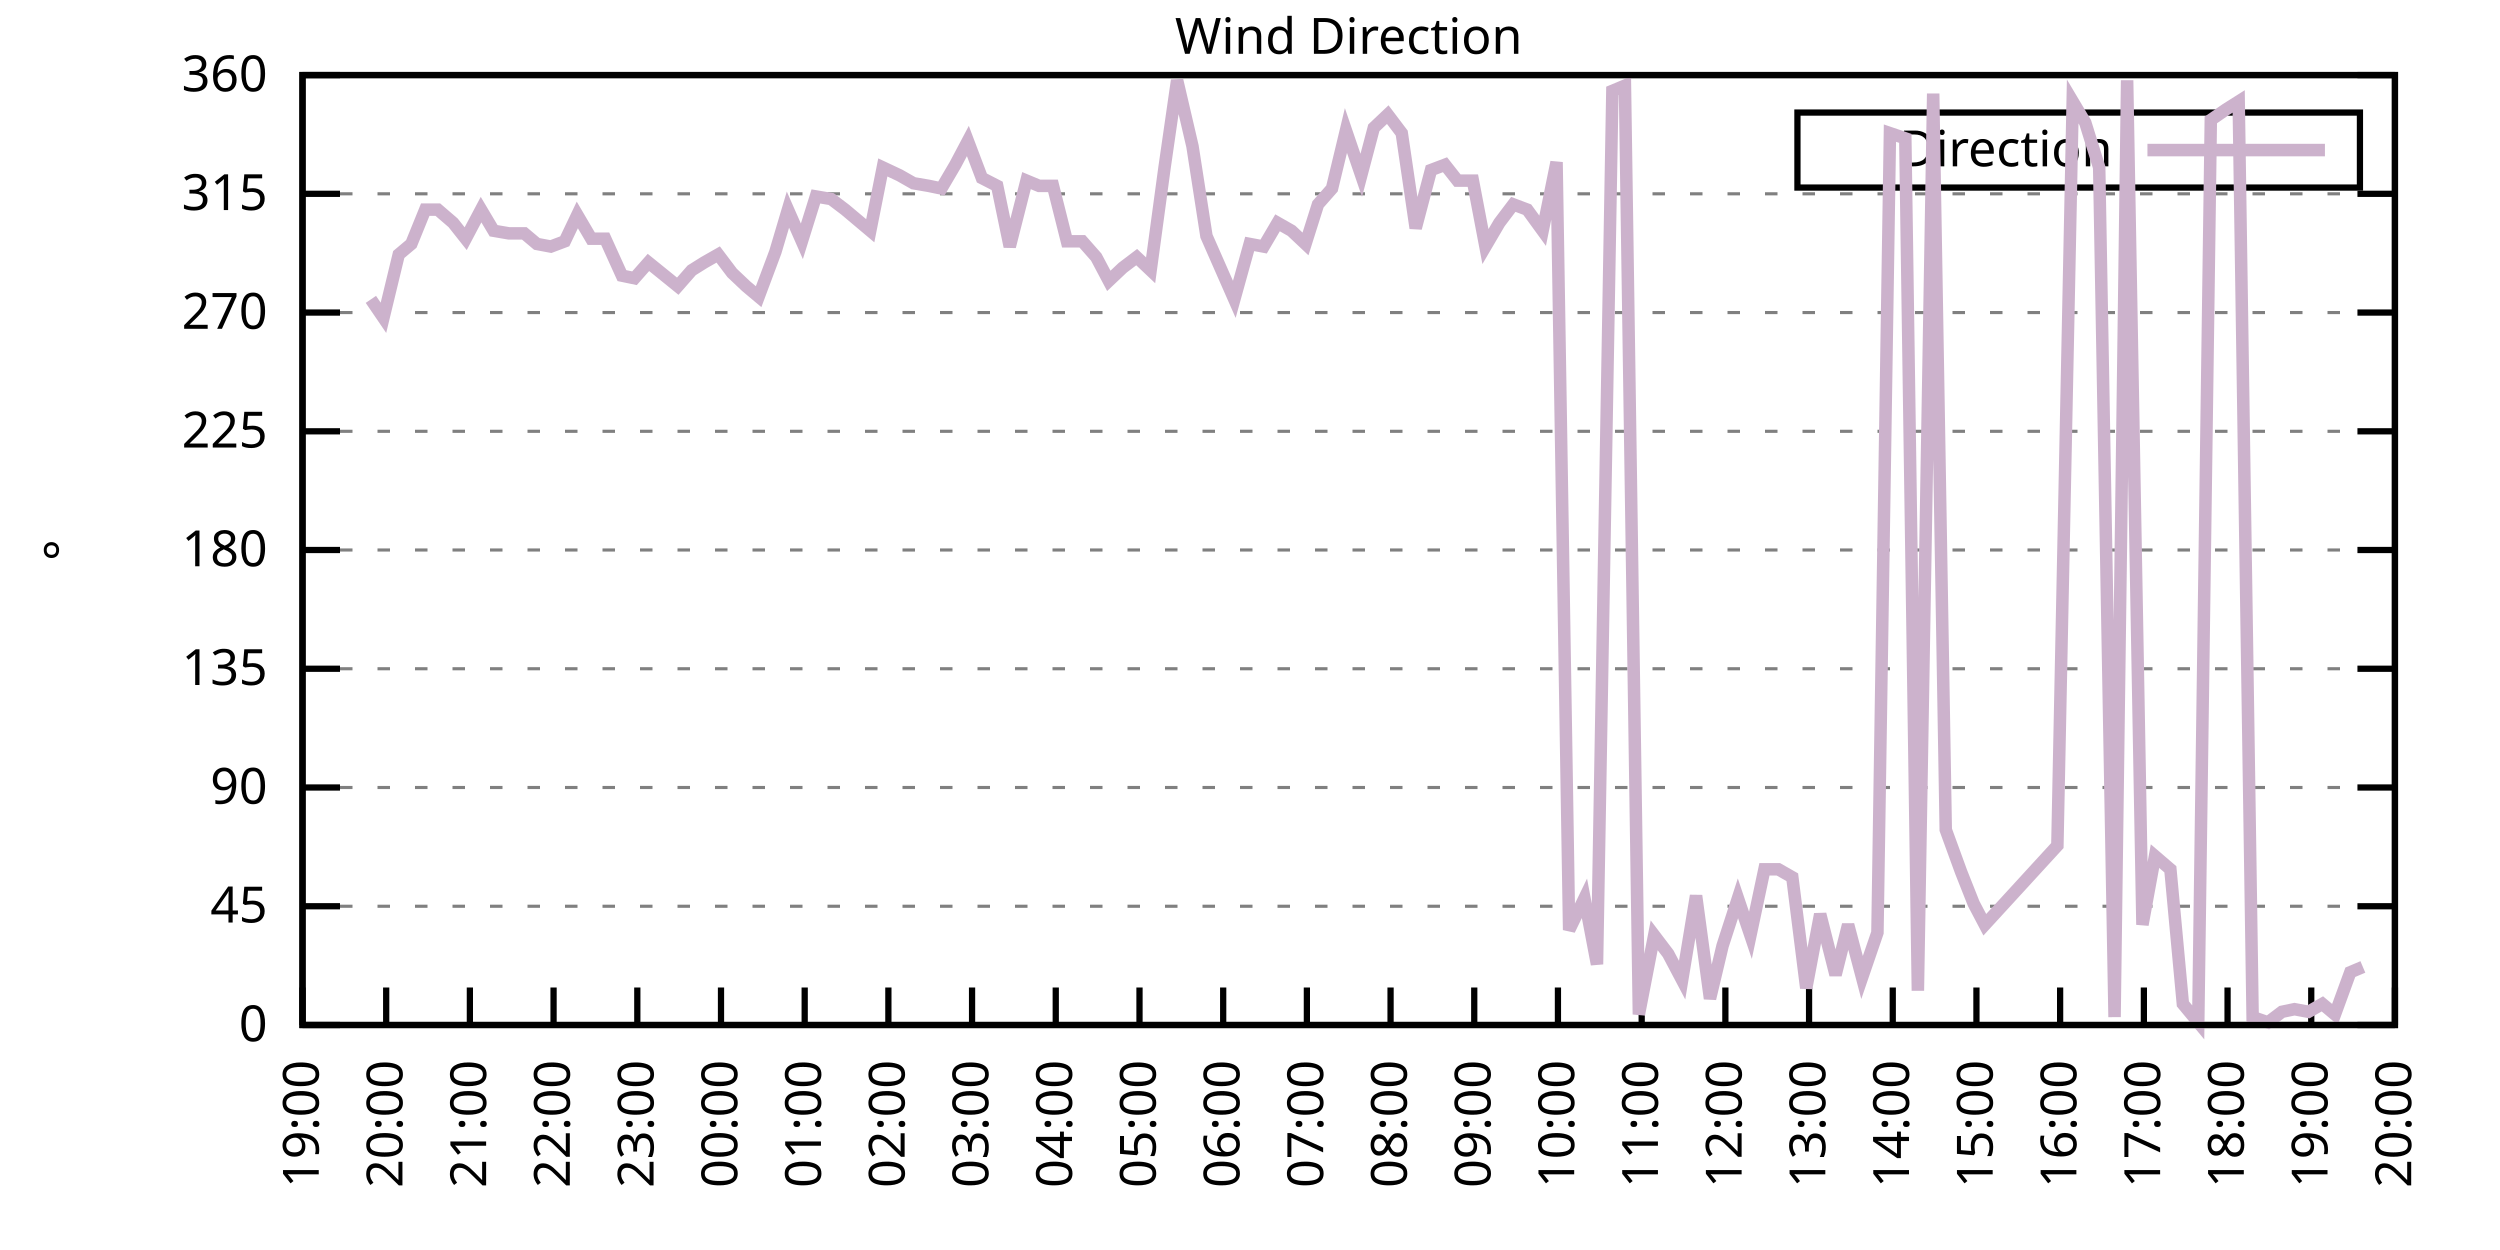
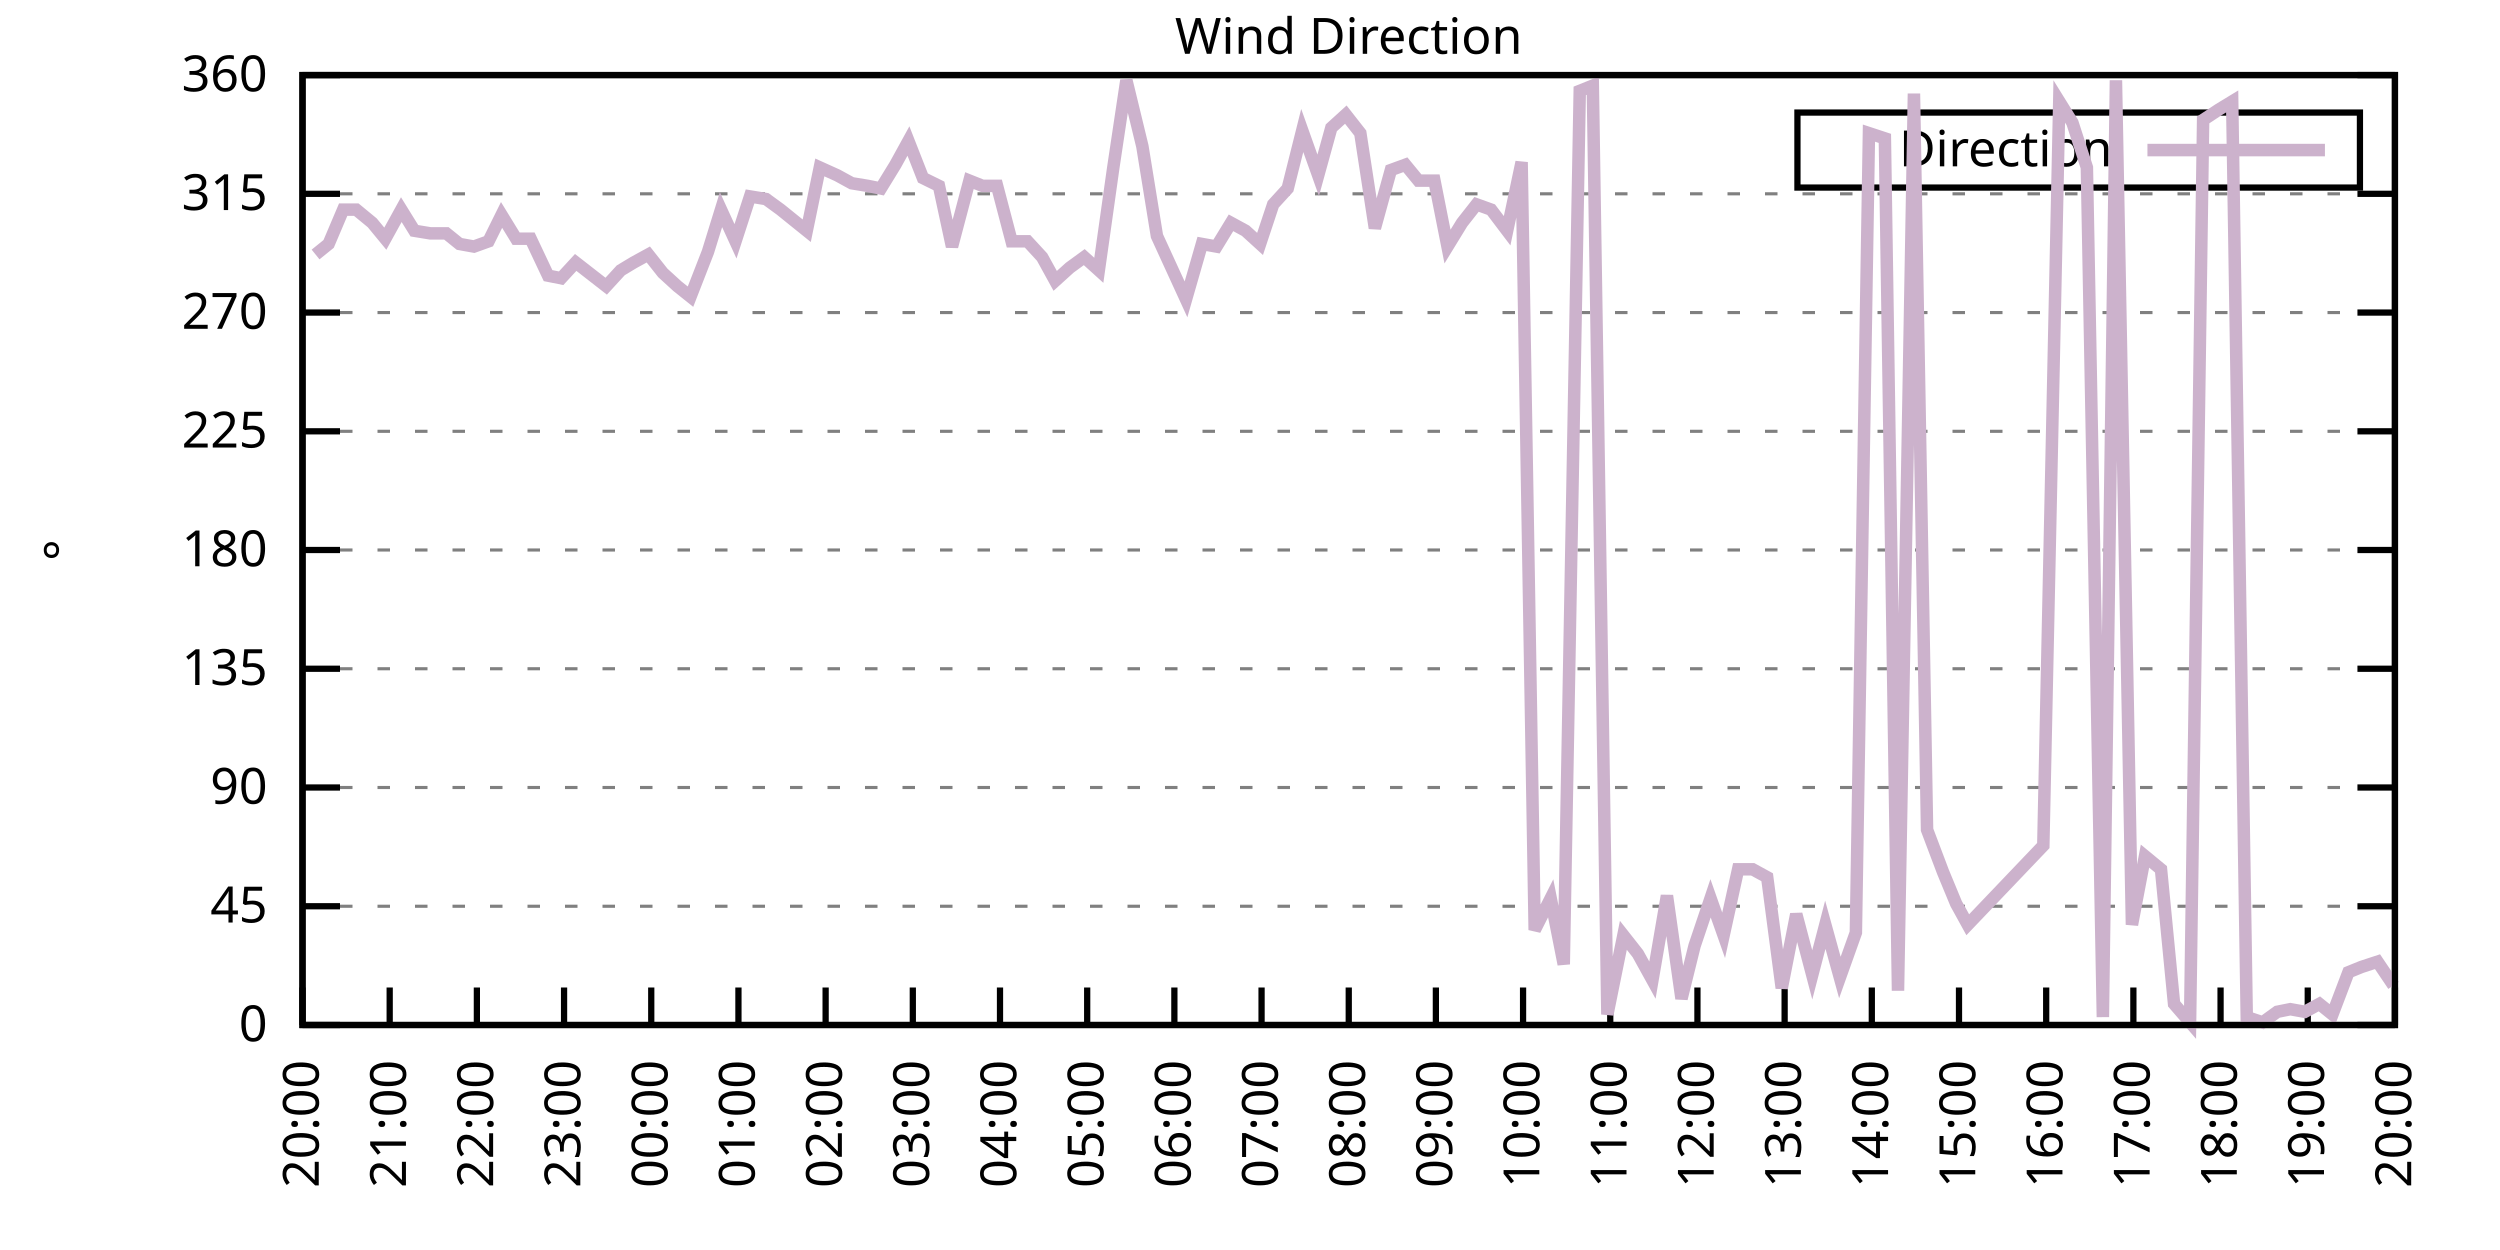
<svg xmlns="http://www.w3.org/2000/svg" xmlns:xlink="http://www.w3.org/1999/xlink" width="400" height="200" viewBox="0 0 400 200">
  <g id="gnuplot_canvas">
    <rect x="0" y="0" width="400" height="200" fill="none" />
    <defs>
      <circle id="gpDot" r="0.5" stroke-width="0.5" stroke="currentColor" />
      <path id="gpPt0" stroke-width="0.333" stroke="currentColor" d="M-1,0 h2 M0,-1 v2" />
      <path id="gpPt1" stroke-width="0.333" stroke="currentColor" d="M-1,-1 L1,1 M1,-1 L-1,1" />
      <path id="gpPt2" stroke-width="0.333" stroke="currentColor" d="M-1,0 L1,0 M0,-1 L0,1 M-1,-1 L1,1 M-1,1 L1,-1" />
      <rect id="gpPt3" stroke-width="0.333" stroke="currentColor" x="-1" y="-1" width="2" height="2" />
      <rect id="gpPt4" stroke-width="0.333" stroke="currentColor" fill="currentColor" x="-1" y="-1" width="2" height="2" />
      <circle id="gpPt5" stroke-width="0.333" stroke="currentColor" cx="0" cy="0" r="1" />
      <use xlink:href="#gpPt5" id="gpPt6" fill="currentColor" stroke="none" />
      <path id="gpPt7" stroke-width="0.333" stroke="currentColor" d="M0,-1.33 L-1.33,0.67 L1.33,0.67 z" />
      <use xlink:href="#gpPt7" id="gpPt8" fill="currentColor" stroke="none" />
      <use xlink:href="#gpPt7" id="gpPt9" stroke="currentColor" transform="rotate(180)" />
      <use xlink:href="#gpPt9" id="gpPt10" fill="currentColor" stroke="none" />
      <use xlink:href="#gpPt3" id="gpPt11" stroke="currentColor" transform="rotate(45)" />
      <use xlink:href="#gpPt11" id="gpPt12" fill="currentColor" stroke="none" />
      <path id="gpPt13" stroke-width="0.333" stroke="currentColor" d="M0,1.330 L1.265,0.411 L0.782,-1.067 L-0.782,-1.076 L-1.265,0.411 z" />
      <use xlink:href="#gpPt13" id="gpPt14" fill="currentColor" stroke="none" />
      <filter id="textbox" filterUnits="objectBoundingBox" x="0" y="0" height="1" width="1">
        <feFlood flood-color="white" flood-opacity="1" result="bgnd" />
        <feComposite in="SourceGraphic" in2="bgnd" operator="atop" />
      </filter>
      <filter id="greybox" filterUnits="objectBoundingBox" x="0" y="0" height="1" width="1">
        <feFlood flood-color="lightgrey" flood-opacity="1" result="grey" />
        <feComposite in="SourceGraphic" in2="grey" operator="atop" />
      </filter>
    </defs>
    <g fill="none" color="white" stroke="currentColor" stroke-width="1.00" stroke-linecap="butt" stroke-linejoin="miter">
</g>
    <g fill="none" color="black" stroke="currentColor" stroke-width="1.00" stroke-linecap="butt" stroke-linejoin="miter">
      <g stroke="none" shape-rendering="crispEdges">
        <polygon fill="rgb(255, 255, 255)" points="48.40,164.00 383.18,164.00 383.18,12.02 48.40,12.02 " />
      </g>
    </g>
    <g fill="none" color="black" stroke="currentColor" stroke-width="1.00" stroke-linecap="butt" stroke-linejoin="miter">
</g>
    <g fill="none" color="black" stroke="black" stroke-width="0.50" stroke-linecap="butt" stroke-linejoin="miter">
</g>
    <g fill="none" color="gray" stroke="currentColor" stroke-width="0.50" stroke-linecap="butt" stroke-linejoin="miter">
      <path stroke="gray" stroke-dasharray="2,4" class="gridline" d="M48.40,164.00 L383.19,164.00  " />
    </g>
    <g fill="none" color="gray" stroke="gray" stroke-width="1.00" stroke-linecap="butt" stroke-linejoin="miter">
</g>
    <g fill="none" color="black" stroke="currentColor" stroke-width="1.00" stroke-linecap="butt" stroke-linejoin="miter">
      <path stroke="black" d="M48.40,164.00 L54.40,164.00 M383.19,164.00 L377.19,164.00  " />
      <g transform="translate(42.80,166.60)" stroke="none" fill="black" font-family="Sans" font-size="8.00" text-anchor="end">
        <text>
          <tspan font-family="Sans"> 0</tspan>
        </text>
      </g>
    </g>
    <g fill="none" color="black" stroke="currentColor" stroke-width="1.00" stroke-linecap="butt" stroke-linejoin="miter">
</g>
    <g fill="none" color="black" stroke="black" stroke-width="0.50" stroke-linecap="butt" stroke-linejoin="miter">
</g>
    <g fill="none" color="gray" stroke="currentColor" stroke-width="0.50" stroke-linecap="butt" stroke-linejoin="miter">
      <path stroke="gray" stroke-dasharray="2,4" class="gridline" d="M48.40,145.00 L383.19,145.00  " />
    </g>
    <g fill="none" color="gray" stroke="gray" stroke-width="1.00" stroke-linecap="butt" stroke-linejoin="miter">
</g>
    <g fill="none" color="black" stroke="currentColor" stroke-width="1.00" stroke-linecap="butt" stroke-linejoin="miter">
      <path stroke="black" d="M48.40,145.00 L54.40,145.00 M383.19,145.00 L377.19,145.00  " />
      <g transform="translate(42.80,147.60)" stroke="none" fill="black" font-family="Sans" font-size="8.00" text-anchor="end">
        <text>
          <tspan font-family="Sans"> 45</tspan>
        </text>
      </g>
    </g>
    <g fill="none" color="black" stroke="currentColor" stroke-width="1.00" stroke-linecap="butt" stroke-linejoin="miter">
</g>
    <g fill="none" color="black" stroke="black" stroke-width="0.50" stroke-linecap="butt" stroke-linejoin="miter">
</g>
    <g fill="none" color="gray" stroke="currentColor" stroke-width="0.50" stroke-linecap="butt" stroke-linejoin="miter">
      <path stroke="gray" stroke-dasharray="2,4" class="gridline" d="M48.40,126.00 L383.19,126.00  " />
    </g>
    <g fill="none" color="gray" stroke="gray" stroke-width="1.00" stroke-linecap="butt" stroke-linejoin="miter">
</g>
    <g fill="none" color="black" stroke="currentColor" stroke-width="1.00" stroke-linecap="butt" stroke-linejoin="miter">
      <path stroke="black" d="M48.40,126.00 L54.40,126.00 M383.19,126.00 L377.19,126.00  " />
      <g transform="translate(42.80,128.60)" stroke="none" fill="black" font-family="Sans" font-size="8.00" text-anchor="end">
        <text>
          <tspan font-family="Sans"> 90</tspan>
        </text>
      </g>
    </g>
    <g fill="none" color="black" stroke="currentColor" stroke-width="1.00" stroke-linecap="butt" stroke-linejoin="miter">
</g>
    <g fill="none" color="black" stroke="black" stroke-width="0.50" stroke-linecap="butt" stroke-linejoin="miter">
</g>
    <g fill="none" color="gray" stroke="currentColor" stroke-width="0.50" stroke-linecap="butt" stroke-linejoin="miter">
      <path stroke="gray" stroke-dasharray="2,4" class="gridline" d="M48.40,107.00 L383.19,107.00  " />
    </g>
    <g fill="none" color="gray" stroke="gray" stroke-width="1.00" stroke-linecap="butt" stroke-linejoin="miter">
</g>
    <g fill="none" color="black" stroke="currentColor" stroke-width="1.00" stroke-linecap="butt" stroke-linejoin="miter">
      <path stroke="black" d="M48.40,107.00 L54.40,107.00 M383.19,107.00 L377.19,107.00  " />
      <g transform="translate(42.80,109.60)" stroke="none" fill="black" font-family="Sans" font-size="8.00" text-anchor="end">
        <text>
          <tspan font-family="Sans"> 135</tspan>
        </text>
      </g>
    </g>
    <g fill="none" color="black" stroke="currentColor" stroke-width="1.00" stroke-linecap="butt" stroke-linejoin="miter">
</g>
    <g fill="none" color="black" stroke="black" stroke-width="0.50" stroke-linecap="butt" stroke-linejoin="miter">
</g>
    <g fill="none" color="gray" stroke="currentColor" stroke-width="0.50" stroke-linecap="butt" stroke-linejoin="miter">
      <path stroke="gray" stroke-dasharray="2,4" class="gridline" d="M48.40,88.00 L383.19,88.00  " />
    </g>
    <g fill="none" color="gray" stroke="gray" stroke-width="1.00" stroke-linecap="butt" stroke-linejoin="miter">
</g>
    <g fill="none" color="black" stroke="currentColor" stroke-width="1.00" stroke-linecap="butt" stroke-linejoin="miter">
      <path stroke="black" d="M48.40,88.00 L54.40,88.00 M383.19,88.00 L377.19,88.00  " />
      <g transform="translate(42.80,90.60)" stroke="none" fill="black" font-family="Sans" font-size="8.00" text-anchor="end">
        <text>
          <tspan font-family="Sans"> 180</tspan>
        </text>
      </g>
    </g>
    <g fill="none" color="black" stroke="currentColor" stroke-width="1.00" stroke-linecap="butt" stroke-linejoin="miter">
</g>
    <g fill="none" color="black" stroke="black" stroke-width="0.50" stroke-linecap="butt" stroke-linejoin="miter">
</g>
    <g fill="none" color="gray" stroke="currentColor" stroke-width="0.50" stroke-linecap="butt" stroke-linejoin="miter">
      <path stroke="gray" stroke-dasharray="2,4" class="gridline" d="M48.40,69.01 L383.19,69.01  " />
    </g>
    <g fill="none" color="gray" stroke="gray" stroke-width="1.00" stroke-linecap="butt" stroke-linejoin="miter">
</g>
    <g fill="none" color="black" stroke="currentColor" stroke-width="1.00" stroke-linecap="butt" stroke-linejoin="miter">
      <path stroke="black" d="M48.40,69.01 L54.40,69.01 M383.19,69.01 L377.19,69.01  " />
      <g transform="translate(42.80,71.61)" stroke="none" fill="black" font-family="Sans" font-size="8.00" text-anchor="end">
        <text>
          <tspan font-family="Sans"> 225</tspan>
        </text>
      </g>
    </g>
    <g fill="none" color="black" stroke="currentColor" stroke-width="1.00" stroke-linecap="butt" stroke-linejoin="miter">
</g>
    <g fill="none" color="black" stroke="black" stroke-width="0.50" stroke-linecap="butt" stroke-linejoin="miter">
</g>
    <g fill="none" color="gray" stroke="currentColor" stroke-width="0.50" stroke-linecap="butt" stroke-linejoin="miter">
      <path stroke="gray" stroke-dasharray="2,4" class="gridline" d="M48.40,50.01 L383.19,50.01  " />
    </g>
    <g fill="none" color="gray" stroke="gray" stroke-width="1.00" stroke-linecap="butt" stroke-linejoin="miter">
</g>
    <g fill="none" color="black" stroke="currentColor" stroke-width="1.00" stroke-linecap="butt" stroke-linejoin="miter">
      <path stroke="black" d="M48.40,50.01 L54.40,50.01 M383.19,50.01 L377.19,50.01  " />
      <g transform="translate(42.80,52.61)" stroke="none" fill="black" font-family="Sans" font-size="8.00" text-anchor="end">
        <text>
          <tspan font-family="Sans"> 270</tspan>
        </text>
      </g>
    </g>
    <g fill="none" color="black" stroke="currentColor" stroke-width="1.00" stroke-linecap="butt" stroke-linejoin="miter">
</g>
    <g fill="none" color="black" stroke="black" stroke-width="0.50" stroke-linecap="butt" stroke-linejoin="miter">
</g>
    <g fill="none" color="gray" stroke="currentColor" stroke-width="0.50" stroke-linecap="butt" stroke-linejoin="miter">
      <path stroke="gray" stroke-dasharray="2,4" class="gridline" d="M48.40,31.01 L383.19,31.01  " />
    </g>
    <g fill="none" color="gray" stroke="gray" stroke-width="1.00" stroke-linecap="butt" stroke-linejoin="miter">
</g>
    <g fill="none" color="black" stroke="currentColor" stroke-width="1.00" stroke-linecap="butt" stroke-linejoin="miter">
      <path stroke="black" d="M48.40,31.01 L54.40,31.01 M383.19,31.01 L377.19,31.01  " />
      <g transform="translate(42.80,33.61)" stroke="none" fill="black" font-family="Sans" font-size="8.00" text-anchor="end">
        <text>
          <tspan font-family="Sans"> 315</tspan>
        </text>
      </g>
    </g>
    <g fill="none" color="black" stroke="currentColor" stroke-width="1.00" stroke-linecap="butt" stroke-linejoin="miter">
</g>
    <g fill="none" color="black" stroke="black" stroke-width="0.50" stroke-linecap="butt" stroke-linejoin="miter">
</g>
    <g fill="none" color="gray" stroke="currentColor" stroke-width="0.50" stroke-linecap="butt" stroke-linejoin="miter">
      <path stroke="gray" stroke-dasharray="2,4" class="gridline" d="M48.40,12.01 L383.19,12.01  " />
    </g>
    <g fill="none" color="gray" stroke="gray" stroke-width="1.00" stroke-linecap="butt" stroke-linejoin="miter">
</g>
    <g fill="none" color="black" stroke="currentColor" stroke-width="1.00" stroke-linecap="butt" stroke-linejoin="miter">
      <path stroke="black" d="M48.40,12.01 L54.40,12.01 M383.19,12.01 L377.19,12.01  " />
      <g transform="translate(42.80,14.61)" stroke="none" fill="black" font-family="Sans" font-size="8.00" text-anchor="end">
        <text>
          <tspan font-family="Sans"> 360</tspan>
        </text>
      </g>
    </g>
    <g fill="none" color="black" stroke="currentColor" stroke-width="1.00" stroke-linecap="butt" stroke-linejoin="miter">
      <path stroke="black" d="M48.40,164.00 L48.40,158.00  " />
      <g transform="translate(51.00,169.60) rotate(270.00)" stroke="none" fill="black" font-family="Sans" font-size="8.00" text-anchor="end">
        <text>
-           <tspan font-family="Sans">19:00</tspan>
-         </text>
-       </g>
-     </g>
-     <g fill="none" color="black" stroke="currentColor" stroke-width="1.00" stroke-linecap="butt" stroke-linejoin="miter">
-       <path stroke="black" d="M61.79,164.00 L61.79,158.00  " />
-       <g transform="translate(64.39,169.60) rotate(270.00)" stroke="none" fill="black" font-family="Sans" font-size="8.00" text-anchor="end">
-         <text>
          <tspan font-family="Sans">20:00</tspan>
        </text>
      </g>
    </g>
    <g fill="none" color="black" stroke="currentColor" stroke-width="1.00" stroke-linecap="butt" stroke-linejoin="miter">
-       <path stroke="black" d="M75.18,164.00 L75.18,158.00  " />
-       <g transform="translate(77.78,169.60) rotate(270.00)" stroke="none" fill="black" font-family="Sans" font-size="8.00" text-anchor="end">
+       <path stroke="black" d="M62.35,164.00 L62.35,158.00  " />
+       <g transform="translate(64.95,169.60) rotate(270.00)" stroke="none" fill="black" font-family="Sans" font-size="8.00" text-anchor="end">
        <text>
          <tspan font-family="Sans">21:00</tspan>
        </text>
      </g>
    </g>
    <g fill="none" color="black" stroke="currentColor" stroke-width="1.00" stroke-linecap="butt" stroke-linejoin="miter">
-       <path stroke="black" d="M88.57,164.00 L88.57,158.00  " />
-       <g transform="translate(91.17,169.60) rotate(270.00)" stroke="none" fill="black" font-family="Sans" font-size="8.00" text-anchor="end">
+       <path stroke="black" d="M76.30,164.00 L76.30,158.00  " />
+       <g transform="translate(78.90,169.60) rotate(270.00)" stroke="none" fill="black" font-family="Sans" font-size="8.00" text-anchor="end">
        <text>
          <tspan font-family="Sans">22:00</tspan>
        </text>
      </g>
    </g>
    <g fill="none" color="black" stroke="currentColor" stroke-width="1.00" stroke-linecap="butt" stroke-linejoin="miter">
-       <path stroke="black" d="M101.97,164.00 L101.97,158.00  " />
-       <g transform="translate(104.57,169.60) rotate(270.00)" stroke="none" fill="black" font-family="Sans" font-size="8.00" text-anchor="end">
+       <path stroke="black" d="M90.25,164.00 L90.25,158.00  " />
+       <g transform="translate(92.85,169.60) rotate(270.00)" stroke="none" fill="black" font-family="Sans" font-size="8.00" text-anchor="end">
        <text>
          <tspan font-family="Sans">23:00</tspan>
        </text>
      </g>
    </g>
    <g fill="none" color="black" stroke="currentColor" stroke-width="1.00" stroke-linecap="butt" stroke-linejoin="miter">
-       <path stroke="black" d="M115.36,164.00 L115.36,158.00  " />
-       <g transform="translate(117.96,169.60) rotate(270.00)" stroke="none" fill="black" font-family="Sans" font-size="8.00" text-anchor="end">
+       <path stroke="black" d="M104.20,164.00 L104.20,158.00  " />
+       <g transform="translate(106.80,169.60) rotate(270.00)" stroke="none" fill="black" font-family="Sans" font-size="8.00" text-anchor="end">
        <text>
          <tspan font-family="Sans">00:00</tspan>
        </text>
      </g>
    </g>
    <g fill="none" color="black" stroke="currentColor" stroke-width="1.00" stroke-linecap="butt" stroke-linejoin="miter">
-       <path stroke="black" d="M128.75,164.00 L128.75,158.00  " />
-       <g transform="translate(131.35,169.60) rotate(270.00)" stroke="none" fill="black" font-family="Sans" font-size="8.00" text-anchor="end">
+       <path stroke="black" d="M118.15,164.00 L118.15,158.00  " />
+       <g transform="translate(120.75,169.60) rotate(270.00)" stroke="none" fill="black" font-family="Sans" font-size="8.00" text-anchor="end">
        <text>
          <tspan font-family="Sans">01:00</tspan>
        </text>
      </g>
    </g>
    <g fill="none" color="black" stroke="currentColor" stroke-width="1.00" stroke-linecap="butt" stroke-linejoin="miter">
-       <path stroke="black" d="M142.14,164.00 L142.14,158.00  " />
-       <g transform="translate(144.74,169.60) rotate(270.00)" stroke="none" fill="black" font-family="Sans" font-size="8.00" text-anchor="end">
+       <path stroke="black" d="M132.10,164.00 L132.10,158.00  " />
+       <g transform="translate(134.70,169.60) rotate(270.00)" stroke="none" fill="black" font-family="Sans" font-size="8.00" text-anchor="end">
        <text>
          <tspan font-family="Sans">02:00</tspan>
        </text>
      </g>
    </g>
    <g fill="none" color="black" stroke="currentColor" stroke-width="1.00" stroke-linecap="butt" stroke-linejoin="miter">
-       <path stroke="black" d="M155.53,164.00 L155.53,158.00  " />
-       <g transform="translate(158.13,169.60) rotate(270.00)" stroke="none" fill="black" font-family="Sans" font-size="8.00" text-anchor="end">
+       <path stroke="black" d="M146.05,164.00 L146.05,158.00  " />
+       <g transform="translate(148.65,169.60) rotate(270.00)" stroke="none" fill="black" font-family="Sans" font-size="8.00" text-anchor="end">
        <text>
          <tspan font-family="Sans">03:00</tspan>
        </text>
      </g>
    </g>
    <g fill="none" color="black" stroke="currentColor" stroke-width="1.00" stroke-linecap="butt" stroke-linejoin="miter">
-       <path stroke="black" d="M168.92,164.00 L168.92,158.00  " />
-       <g transform="translate(171.52,169.60) rotate(270.00)" stroke="none" fill="black" font-family="Sans" font-size="8.00" text-anchor="end">
+       <path stroke="black" d="M160.00,164.00 L160.00,158.00  " />
+       <g transform="translate(162.60,169.60) rotate(270.00)" stroke="none" fill="black" font-family="Sans" font-size="8.00" text-anchor="end">
        <text>
          <tspan font-family="Sans">04:00</tspan>
        </text>
      </g>
    </g>
    <g fill="none" color="black" stroke="currentColor" stroke-width="1.00" stroke-linecap="butt" stroke-linejoin="miter">
-       <path stroke="black" d="M182.32,164.00 L182.32,158.00  " />
-       <g transform="translate(184.92,169.60) rotate(270.00)" stroke="none" fill="black" font-family="Sans" font-size="8.00" text-anchor="end">
+       <path stroke="black" d="M173.95,164.00 L173.95,158.00  " />
+       <g transform="translate(176.55,169.60) rotate(270.00)" stroke="none" fill="black" font-family="Sans" font-size="8.00" text-anchor="end">
        <text>
          <tspan font-family="Sans">05:00</tspan>
        </text>
      </g>
    </g>
    <g fill="none" color="black" stroke="currentColor" stroke-width="1.00" stroke-linecap="butt" stroke-linejoin="miter">
-       <path stroke="black" d="M195.71,164.00 L195.71,158.00  " />
-       <g transform="translate(198.31,169.60) rotate(270.00)" stroke="none" fill="black" font-family="Sans" font-size="8.00" text-anchor="end">
+       <path stroke="black" d="M187.90,164.00 L187.90,158.00  " />
+       <g transform="translate(190.50,169.60) rotate(270.00)" stroke="none" fill="black" font-family="Sans" font-size="8.00" text-anchor="end">
        <text>
          <tspan font-family="Sans">06:00</tspan>
        </text>
      </g>
    </g>
    <g fill="none" color="black" stroke="currentColor" stroke-width="1.00" stroke-linecap="butt" stroke-linejoin="miter">
-       <path stroke="black" d="M209.10,164.00 L209.10,158.00  " />
-       <g transform="translate(211.70,169.60) rotate(270.00)" stroke="none" fill="black" font-family="Sans" font-size="8.00" text-anchor="end">
+       <path stroke="black" d="M201.85,164.00 L201.85,158.00  " />
+       <g transform="translate(204.45,169.60) rotate(270.00)" stroke="none" fill="black" font-family="Sans" font-size="8.00" text-anchor="end">
        <text>
          <tspan font-family="Sans">07:00</tspan>
        </text>
      </g>
    </g>
    <g fill="none" color="black" stroke="currentColor" stroke-width="1.00" stroke-linecap="butt" stroke-linejoin="miter">
-       <path stroke="black" d="M222.49,164.00 L222.49,158.00  " />
-       <g transform="translate(225.09,169.60) rotate(270.00)" stroke="none" fill="black" font-family="Sans" font-size="8.00" text-anchor="end">
+       <path stroke="black" d="M215.80,164.00 L215.80,158.00  " />
+       <g transform="translate(218.40,169.60) rotate(270.00)" stroke="none" fill="black" font-family="Sans" font-size="8.00" text-anchor="end">
        <text>
          <tspan font-family="Sans">08:00</tspan>
        </text>
      </g>
    </g>
    <g fill="none" color="black" stroke="currentColor" stroke-width="1.00" stroke-linecap="butt" stroke-linejoin="miter">
-       <path stroke="black" d="M235.88,164.00 L235.88,158.00  " />
-       <g transform="translate(238.48,169.60) rotate(270.00)" stroke="none" fill="black" font-family="Sans" font-size="8.00" text-anchor="end">
+       <path stroke="black" d="M229.74,164.00 L229.74,158.00  " />
+       <g transform="translate(232.34,169.60) rotate(270.00)" stroke="none" fill="black" font-family="Sans" font-size="8.00" text-anchor="end">
        <text>
          <tspan font-family="Sans">09:00</tspan>
        </text>
      </g>
    </g>
    <g fill="none" color="black" stroke="currentColor" stroke-width="1.00" stroke-linecap="butt" stroke-linejoin="miter">
-       <path stroke="black" d="M249.27,164.00 L249.27,158.00  " />
-       <g transform="translate(251.87,169.60) rotate(270.00)" stroke="none" fill="black" font-family="Sans" font-size="8.00" text-anchor="end">
+       <path stroke="black" d="M243.69,164.00 L243.69,158.00  " />
+       <g transform="translate(246.29,169.60) rotate(270.00)" stroke="none" fill="black" font-family="Sans" font-size="8.00" text-anchor="end">
        <text>
          <tspan font-family="Sans">10:00</tspan>
        </text>
      </g>
    </g>
    <g fill="none" color="black" stroke="currentColor" stroke-width="1.00" stroke-linecap="butt" stroke-linejoin="miter">
-       <path stroke="black" d="M262.67,164.00 L262.67,158.00  " />
-       <g transform="translate(265.27,169.60) rotate(270.00)" stroke="none" fill="black" font-family="Sans" font-size="8.00" text-anchor="end">
+       <path stroke="black" d="M257.64,164.00 L257.64,158.00  " />
+       <g transform="translate(260.24,169.60) rotate(270.00)" stroke="none" fill="black" font-family="Sans" font-size="8.00" text-anchor="end">
        <text>
          <tspan font-family="Sans">11:00</tspan>
        </text>
      </g>
    </g>
    <g fill="none" color="black" stroke="currentColor" stroke-width="1.00" stroke-linecap="butt" stroke-linejoin="miter">
-       <path stroke="black" d="M276.06,164.00 L276.06,158.00  " />
-       <g transform="translate(278.66,169.60) rotate(270.00)" stroke="none" fill="black" font-family="Sans" font-size="8.00" text-anchor="end">
+       <path stroke="black" d="M271.59,164.00 L271.59,158.00  " />
+       <g transform="translate(274.19,169.60) rotate(270.00)" stroke="none" fill="black" font-family="Sans" font-size="8.00" text-anchor="end">
        <text>
          <tspan font-family="Sans">12:00</tspan>
        </text>
      </g>
    </g>
    <g fill="none" color="black" stroke="currentColor" stroke-width="1.00" stroke-linecap="butt" stroke-linejoin="miter">
-       <path stroke="black" d="M289.45,164.00 L289.45,158.00  " />
-       <g transform="translate(292.05,169.60) rotate(270.00)" stroke="none" fill="black" font-family="Sans" font-size="8.00" text-anchor="end">
+       <path stroke="black" d="M285.54,164.00 L285.54,158.00  " />
+       <g transform="translate(288.14,169.60) rotate(270.00)" stroke="none" fill="black" font-family="Sans" font-size="8.00" text-anchor="end">
        <text>
          <tspan font-family="Sans">13:00</tspan>
        </text>
      </g>
    </g>
    <g fill="none" color="black" stroke="currentColor" stroke-width="1.00" stroke-linecap="butt" stroke-linejoin="miter">
-       <path stroke="black" d="M302.84,164.00 L302.84,158.00  " />
-       <g transform="translate(305.44,169.60) rotate(270.00)" stroke="none" fill="black" font-family="Sans" font-size="8.00" text-anchor="end">
+       <path stroke="black" d="M299.49,164.00 L299.49,158.00  " />
+       <g transform="translate(302.09,169.60) rotate(270.00)" stroke="none" fill="black" font-family="Sans" font-size="8.00" text-anchor="end">
        <text>
          <tspan font-family="Sans">14:00</tspan>
        </text>
      </g>
    </g>
    <g fill="none" color="black" stroke="currentColor" stroke-width="1.00" stroke-linecap="butt" stroke-linejoin="miter">
-       <path stroke="black" d="M316.23,164.00 L316.23,158.00  " />
-       <g transform="translate(318.83,169.60) rotate(270.00)" stroke="none" fill="black" font-family="Sans" font-size="8.00" text-anchor="end">
+       <path stroke="black" d="M313.44,164.00 L313.44,158.00  " />
+       <g transform="translate(316.04,169.60) rotate(270.00)" stroke="none" fill="black" font-family="Sans" font-size="8.00" text-anchor="end">
        <text>
          <tspan font-family="Sans">15:00</tspan>
        </text>
      </g>
    </g>
    <g fill="none" color="black" stroke="currentColor" stroke-width="1.00" stroke-linecap="butt" stroke-linejoin="miter">
-       <path stroke="black" d="M329.62,164.00 L329.62,158.00  " />
-       <g transform="translate(332.22,169.60) rotate(270.00)" stroke="none" fill="black" font-family="Sans" font-size="8.00" text-anchor="end">
+       <path stroke="black" d="M327.39,164.00 L327.39,158.00  " />
+       <g transform="translate(329.99,169.60) rotate(270.00)" stroke="none" fill="black" font-family="Sans" font-size="8.00" text-anchor="end">
        <text>
          <tspan font-family="Sans">16:00</tspan>
        </text>
      </g>
    </g>
    <g fill="none" color="black" stroke="currentColor" stroke-width="1.00" stroke-linecap="butt" stroke-linejoin="miter">
-       <path stroke="black" d="M343.02,164.00 L343.02,158.00  " />
-       <g transform="translate(345.62,169.60) rotate(270.00)" stroke="none" fill="black" font-family="Sans" font-size="8.00" text-anchor="end">
+       <path stroke="black" d="M341.34,164.00 L341.34,158.00  " />
+       <g transform="translate(343.94,169.60) rotate(270.00)" stroke="none" fill="black" font-family="Sans" font-size="8.00" text-anchor="end">
        <text>
          <tspan font-family="Sans">17:00</tspan>
        </text>
      </g>
    </g>
    <g fill="none" color="black" stroke="currentColor" stroke-width="1.00" stroke-linecap="butt" stroke-linejoin="miter">
-       <path stroke="black" d="M356.41,164.00 L356.41,158.00  " />
-       <g transform="translate(359.01,169.60) rotate(270.00)" stroke="none" fill="black" font-family="Sans" font-size="8.00" text-anchor="end">
+       <path stroke="black" d="M355.29,164.00 L355.29,158.00  " />
+       <g transform="translate(357.89,169.60) rotate(270.00)" stroke="none" fill="black" font-family="Sans" font-size="8.00" text-anchor="end">
        <text>
          <tspan font-family="Sans">18:00</tspan>
        </text>
      </g>
    </g>
    <g fill="none" color="black" stroke="currentColor" stroke-width="1.00" stroke-linecap="butt" stroke-linejoin="miter">
-       <path stroke="black" d="M369.80,164.00 L369.80,158.00  " />
-       <g transform="translate(372.40,169.60) rotate(270.00)" stroke="none" fill="black" font-family="Sans" font-size="8.00" text-anchor="end">
+       <path stroke="black" d="M369.24,164.00 L369.24,158.00  " />
+       <g transform="translate(371.84,169.60) rotate(270.00)" stroke="none" fill="black" font-family="Sans" font-size="8.00" text-anchor="end">
        <text>
          <tspan font-family="Sans">19:00</tspan>
        </text>
      </g>
    </g>
    <g fill="none" color="black" stroke="currentColor" stroke-width="1.00" stroke-linecap="butt" stroke-linejoin="miter">
      <path stroke="black" d="M383.19,164.00 L383.19,158.00  " />
      <g transform="translate(385.79,169.60) rotate(270.00)" stroke="none" fill="black" font-family="Sans" font-size="8.00" text-anchor="end">
        <text>
          <tspan font-family="Sans">20:00</tspan>
        </text>
      </g>
    </g>
    <g fill="none" color="black" stroke="currentColor" stroke-width="1.00" stroke-linecap="butt" stroke-linejoin="miter">
</g>
    <g fill="none" color="black" stroke="currentColor" stroke-width="1.00" stroke-linecap="butt" stroke-linejoin="miter">
      <path stroke="black" d="M48.40,12.01 L48.40,164.00 L383.19,164.00 L383.19,12.01 L48.40,12.01 Z  " />
    </g>
    <g fill="none" color="black" stroke="currentColor" stroke-width="1.00" stroke-linecap="butt" stroke-linejoin="miter">
</g>
    <g fill="none" color="black" stroke="currentColor" stroke-width="1.00" stroke-linecap="butt" stroke-linejoin="miter">
      <path stroke="black" d="M287.59,30.01 L287.59,18.01 L377.59,18.01 L377.59,30.01 L287.59,30.01 Z  " />
    </g>
    <g id="Wind_direction_plot_1">
      <g fill="none" color="white" stroke="black" stroke-width="2.00" stroke-linecap="butt" stroke-linejoin="miter">
</g>
      <g fill="none" color="black" stroke="currentColor" stroke-width="2.00" stroke-linecap="butt" stroke-linejoin="miter">
        <g transform="translate(337.99,26.61)" stroke="none" fill="black" font-family="Sans" font-size="8.00" text-anchor="end">
          <text>
            <tspan font-family="Sans">Direction</tspan>
          </text>
        </g>
      </g>
      <g fill="none" color="black" stroke="currentColor" stroke-width="2.00" stroke-linecap="butt" stroke-linejoin="miter">
-         <path stroke="rgb(204, 178, 204)" d="M343.59,24.01 L371.99,24.01 M59.34,47.90 L61.35,50.85 L63.80,40.72 L65.81,39.03 L68.04,33.54 L70.05,33.54   L72.50,35.65 L74.51,38.19 L76.97,33.54 L78.98,36.92 L81.43,37.34 L83.89,37.34 L85.90,39.03 L88.13,39.45   L90.36,38.61 L92.37,34.39 L94.60,38.19 L96.83,38.19 L99.51,44.10 L101.52,44.52 L103.75,41.99 L108.44,45.79   L110.67,43.25 L112.68,41.99 L114.91,40.72 L117.14,43.67 L119.38,45.79 L121.38,47.47 L124.06,40.30 L126.07,33.54   L128.30,38.61 L130.54,31.43 L132.99,31.85 L135.22,33.54 L137.23,35.23 L139.24,36.92 L141.25,26.79 L143.93,28.05   L146.16,29.32 L148.61,29.74 L150.62,30.16 L152.85,26.36 L154.86,22.56 L157.10,28.48 L159.55,29.74 L161.56,39.45   L164.24,28.90 L166.25,29.74 L168.48,29.74 L170.71,38.61 L173.17,38.61 L175.40,41.14 L177.41,44.94 L179.64,42.83   L181.87,41.14 L184.10,43.25 L186.33,26.79 L188.34,12.85 L190.80,23.41 L193.03,37.76 L197.49,47.90 L199.95,39.03   L202.18,39.45 L204.41,35.65 L206.64,36.92 L208.88,39.03 L210.88,32.70 L213.12,30.16 L215.35,20.88 L217.80,28.05   L219.81,20.45 L222.04,18.34 L224.28,21.30 L226.51,36.50 L228.96,27.21 L231.20,26.36 L233.20,28.90 L235.66,28.90   L237.67,39.45 L239.90,35.65 L242.13,32.70 L244.36,33.54 L246.82,36.92 L249.05,25.94 L251.06,148.80 L253.51,143.73   L255.52,154.29 L257.98,14.54 L259.99,13.70 L262.22,162.31 L264.67,149.65 L266.91,152.60 L269.14,156.82 L271.37,143.31   L273.60,159.78 L275.61,151.33 L278.07,143.73 L280.07,149.65 L282.31,139.09 L284.54,139.09 L286.77,140.36 L289.00,158.09   L291.23,146.27 L293.69,155.98 L295.70,147.96 L297.93,156.40 L300.39,149.22 L302.39,21.30 L304.85,22.14 L306.86,158.51   L309.31,14.97 L311.32,132.76 L313.78,139.51 L315.79,144.58 L317.57,147.96 L329.18,135.29 L331.63,16.23 L333.64,19.61   L335.87,26.79 L338.33,162.73 L340.34,12.85 L342.79,147.96 L344.80,136.98 L347.26,139.09 L349.26,160.62 L351.72,163.58   L353.73,19.19 L356.18,17.50 L358.19,16.23 L360.42,162.73 L362.88,163.58 L365.11,161.89 L367.12,161.47 L369.35,161.89   L371.58,160.62 L373.59,162.31 L376.05,155.56 L378.06,154.71  " />
+         <path stroke="rgb(204, 178, 204)" d="M343.59,24.01 L371.99,24.01 M50.49,40.72 L52.58,39.03 L54.91,33.54 L57.00,33.54 L59.56,35.65 L61.65,38.19   L64.21,33.54 L66.30,36.92 L68.86,37.34 L71.42,37.34 L73.51,39.03 L75.83,39.45 L78.16,38.61 L80.25,34.39   L82.58,38.19 L84.90,38.19 L87.69,44.10 L89.78,44.52 L92.11,41.99 L96.99,45.79 L99.32,43.25 L101.41,41.99   L103.73,40.72 L106.06,43.67 L108.38,45.79 L110.48,47.47 L113.27,40.30 L115.36,33.54 L117.68,38.61 L120.01,31.43   L122.57,31.85 L124.89,33.54 L126.98,35.23 L129.08,36.92 L131.17,26.79 L133.96,28.05 L136.28,29.32 L138.84,29.74   L140.93,30.16 L143.26,26.36 L145.35,22.56 L147.67,28.48 L150.23,29.74 L152.32,39.45 L155.11,28.90 L157.21,29.74   L159.53,29.74 L161.86,38.61 L164.41,38.61 L166.74,41.14 L168.83,44.94 L171.16,42.83 L173.48,41.14 L175.81,43.25   L178.13,26.79 L180.22,12.85 L182.78,23.41 L185.11,37.76 L189.76,47.90 L192.31,39.03 L194.64,39.45 L196.96,35.65   L199.29,36.92 L201.61,39.03 L203.71,32.70 L206.03,30.16 L208.36,20.88 L210.91,28.05 L213.01,20.45 L215.33,18.34   L217.65,21.30 L219.98,36.50 L222.54,27.21 L224.86,26.36 L226.95,28.90 L229.51,28.90 L231.60,39.45 L233.93,35.65   L236.25,32.70 L238.58,33.54 L241.14,36.92 L243.46,25.94 L245.55,148.80 L248.11,143.73 L250.20,154.29 L252.76,14.54   L254.85,13.70 L257.18,162.31 L259.74,149.65 L262.06,152.60 L264.39,156.82 L266.71,143.31 L269.04,159.78 L271.13,151.33   L273.69,143.73 L275.78,149.65 L278.10,139.09 L280.43,139.09 L282.75,140.36 L285.08,158.09 L287.40,146.27 L289.96,155.98   L292.05,147.96 L294.38,156.40 L296.94,149.22 L299.03,21.30 L301.58,22.14 L303.68,158.51 L306.23,14.97 L308.33,132.76   L310.88,139.51 L312.98,144.58 L314.84,147.96 L326.93,135.29 L329.48,16.23 L331.58,19.61 L333.90,26.79 L336.46,162.73   L338.55,12.85 L341.11,147.96 L343.20,136.98 L345.76,139.09 L347.85,160.62 L350.41,163.58 L352.50,19.19 L355.06,17.50   L357.15,16.23 L359.48,162.73 L362.03,163.58 L364.36,161.89 L366.45,161.47 L368.78,161.89 L371.10,160.62 L373.19,162.31   L375.75,155.56 L377.84,154.71 L380.40,153.87 L382.96,157.67  " />
      </g>
    </g>
    <g fill="none" color="black" stroke="currentColor" stroke-width="2.00" stroke-linecap="butt" stroke-linejoin="miter">
</g>
    <g fill="none" color="black" stroke="black" stroke-width="1.00" stroke-linecap="butt" stroke-linejoin="miter">
</g>
    <g fill="none" color="black" stroke="currentColor" stroke-width="1.00" stroke-linecap="butt" stroke-linejoin="miter">
      <path stroke="black" d="M48.40,12.01 L48.40,164.00 L383.19,164.00 L383.19,12.01 L48.40,12.01 Z  " />
      <g transform="translate(12.80,88.01) rotate(270.00)" stroke="none" fill="black" font-family="Sans" font-size="8.00" text-anchor="middle">
        <text>
          <tspan font-family="Sans">°</tspan>
        </text>
      </g>
    </g>
    <g fill="none" color="black" stroke="currentColor" stroke-width="1.00" stroke-linecap="butt" stroke-linejoin="miter">
</g>
    <g fill="none" color="black" stroke="currentColor" stroke-width="1.00" stroke-linecap="butt" stroke-linejoin="miter">
      <g transform="translate(215.79,8.61)" stroke="none" fill="black" font-family="Sans" font-size="8.00" text-anchor="middle">
        <text>
          <tspan font-family="Sans">Wind Direction</tspan>
        </text>
      </g>
    </g>
    <g fill="none" color="black" stroke="currentColor" stroke-width="1.00" stroke-linecap="butt" stroke-linejoin="miter">
</g>
  </g>
</svg>
